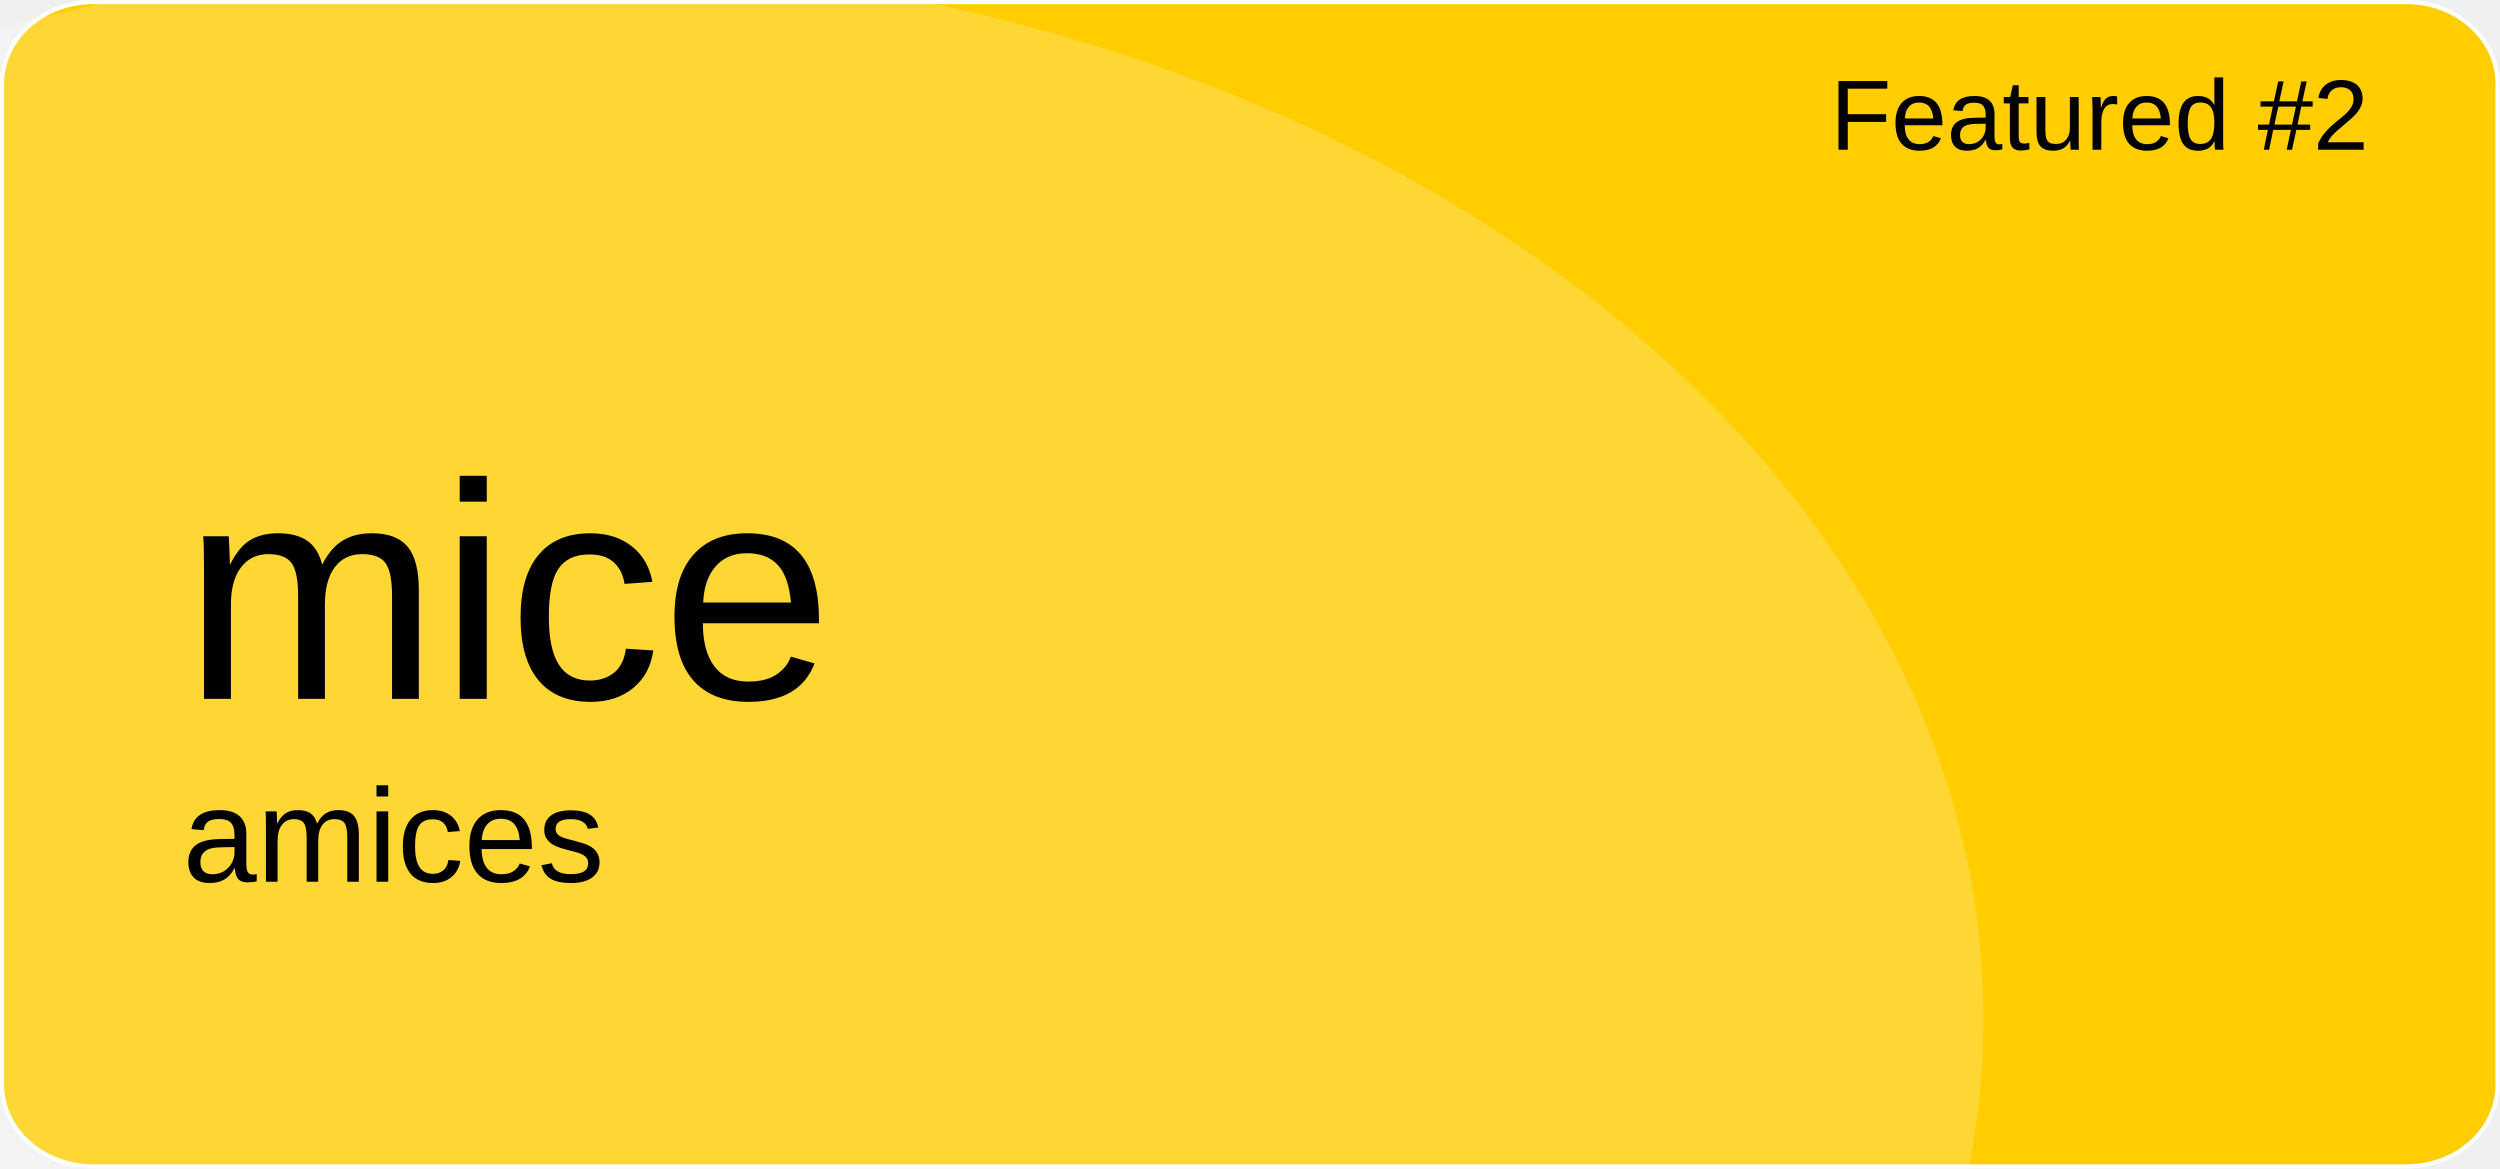
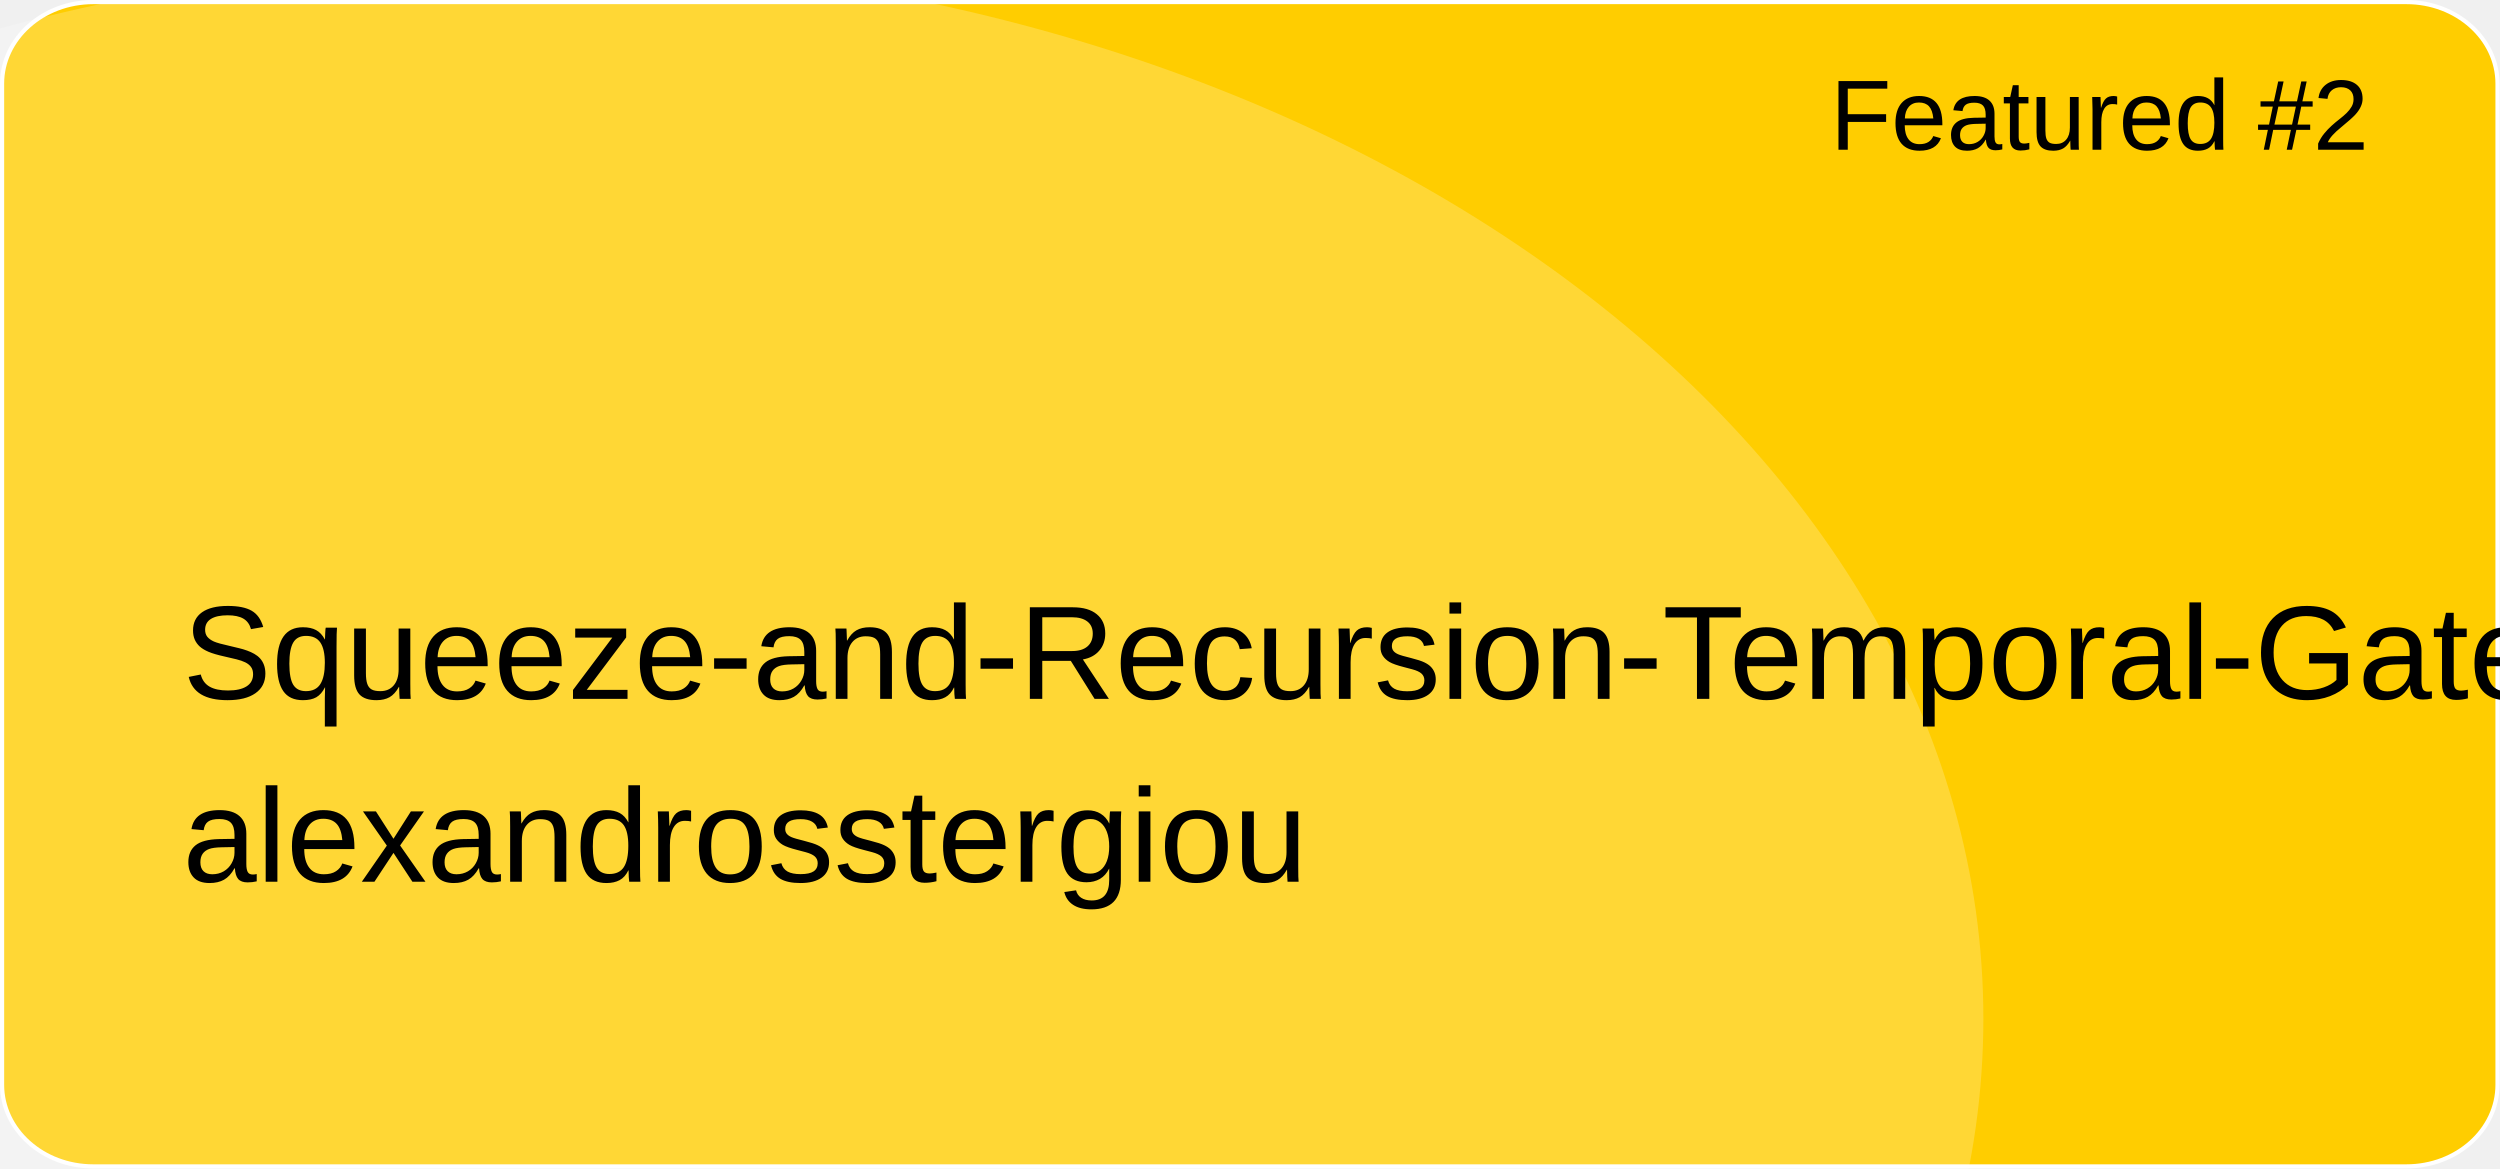
<svg xmlns="http://www.w3.org/2000/svg" version="1.1" id="a" x="0px" y="0px" viewBox="0 0 601 281" style="enable-background:new 0 0 601 281;" xml:space="preserve">
  <style type="text/css">
	.st0{fill:#FFCD00;stroke:#FFFFFF;stroke-miterlimit:10;}
	.st1{opacity:0.21;fill:#FFFFFF;enable-background:new    ;}
	.st2{font-family:'Arial';}
	.st3{font-size:24px;}
- 	.st4{font-size:74px;}
+ 	.st4{font-size:32px;}
	.st5{font-size:32px;}
</style>
  <path id="b" class="st0" d="M22.4,0.5h556.1c12.1,0,21.9,8.8,21.9,19.6v240.7c0,10.8-9.8,19.6-21.9,19.6H22.4  c-12.1,0-21.9-8.8-21.9-19.6V20.1C0.5,9.3,10.3,0.5,22.4,0.5z" />
  <ellipse class="st1" cx="124.5" cy="244.9" rx="352.3" ry="254.4" />
  <text transform="matrix(1 0 0 1 440 36)" class="st2 st3">Featured #2</text>
-   <text transform="matrix(1 0 0 1 43.92 168.01)" class="st2 st4">mice</text>
-   <text transform="matrix(1 0 0 1 43.92 211.97)" class="st2 st5">amices</text>
+   <text transform="matrix(1 0 0 1 43.92 168.01)" class="st2 st4">Squeeze-and-Recursion-Temporal-Gates</text>
+   <text transform="matrix(1 0 0 1 43.92 211.97)" class="st2 st5">alexandrosstergiou</text>
</svg>
